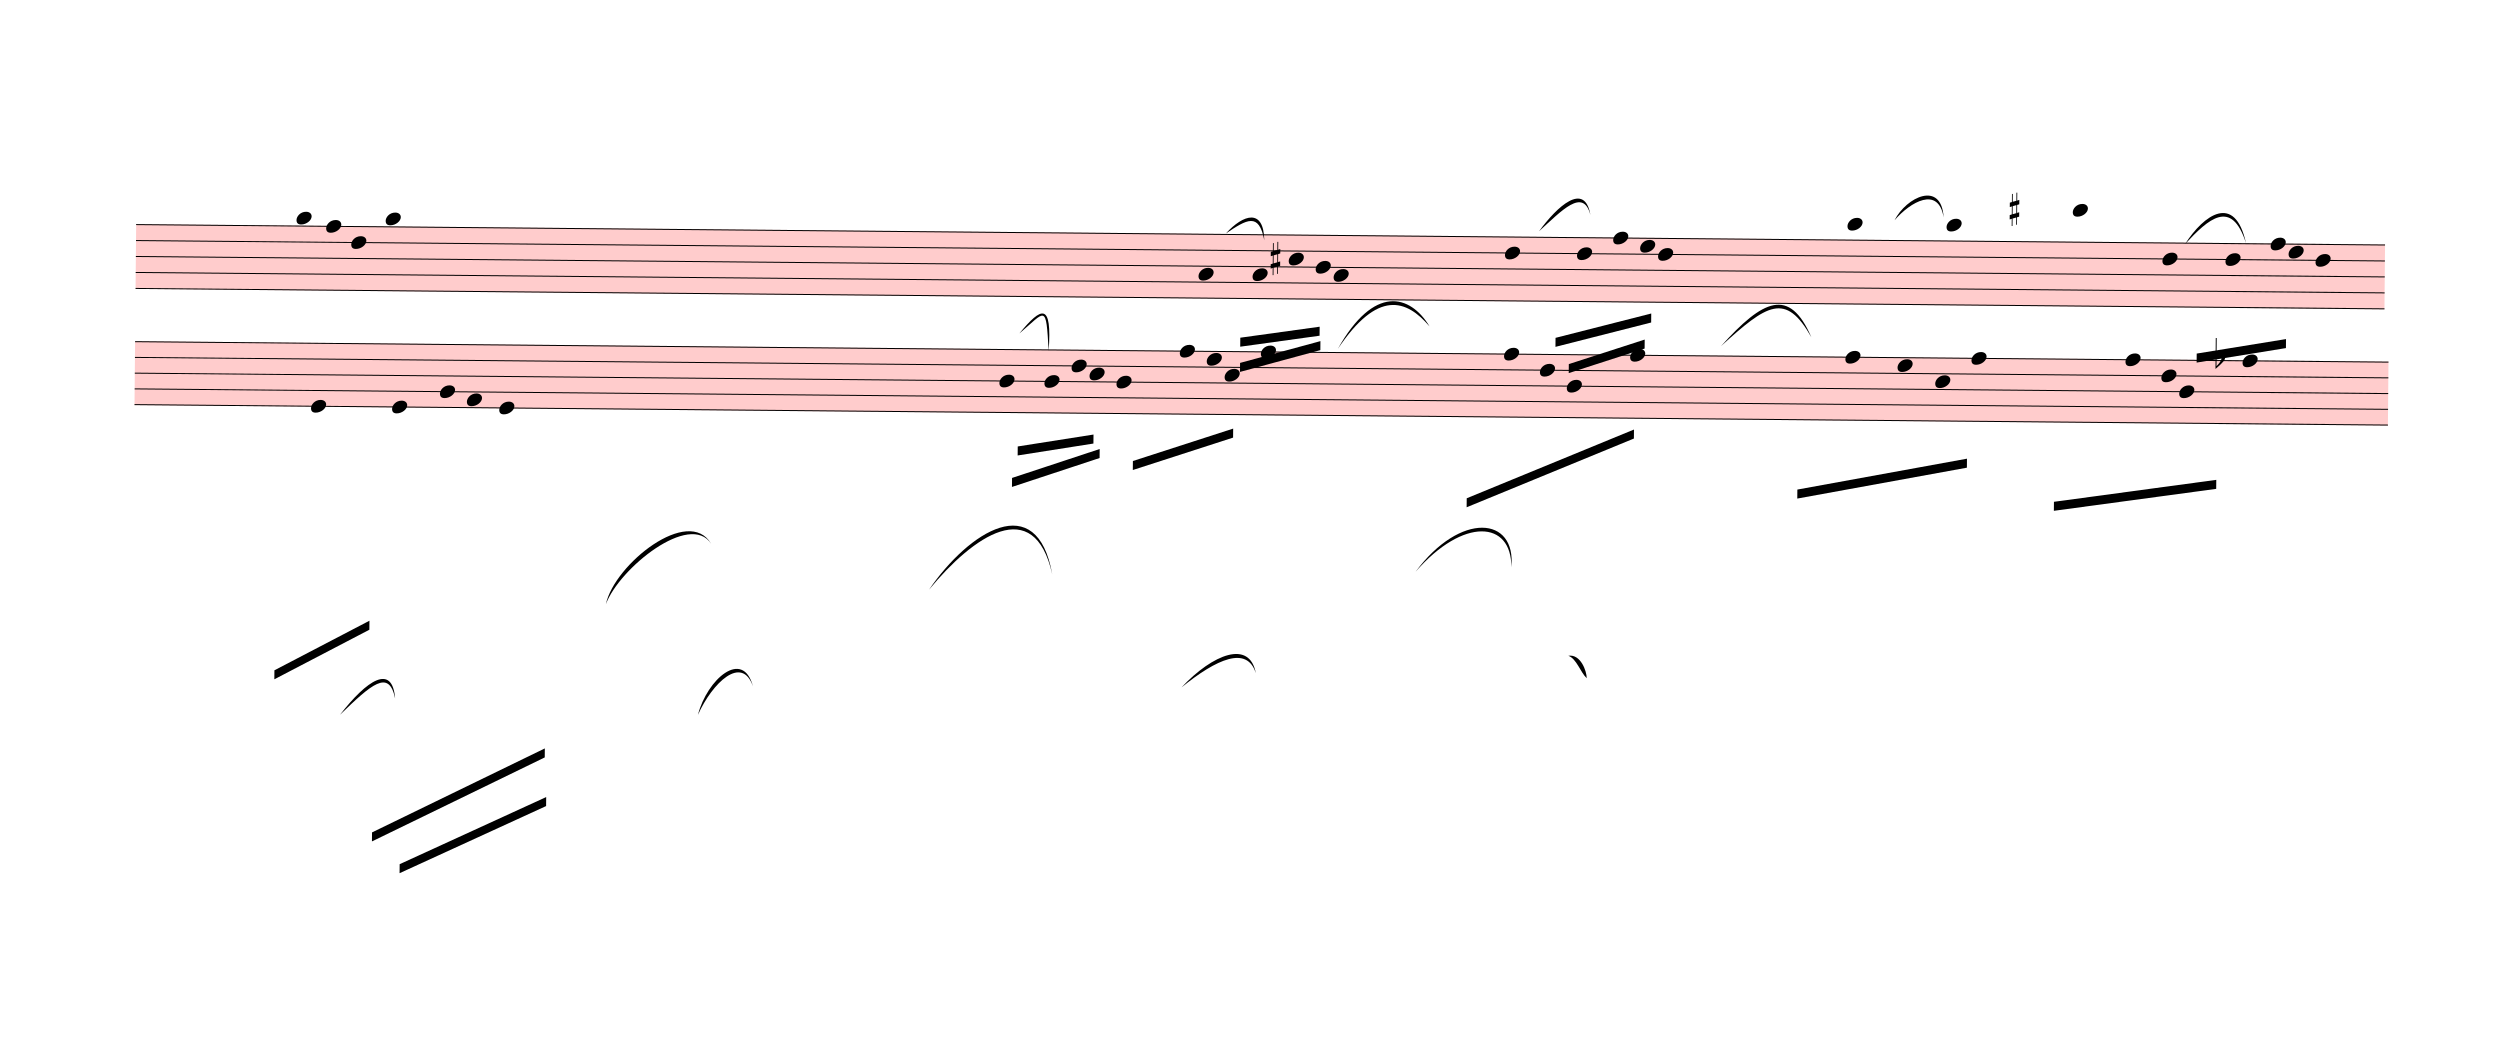
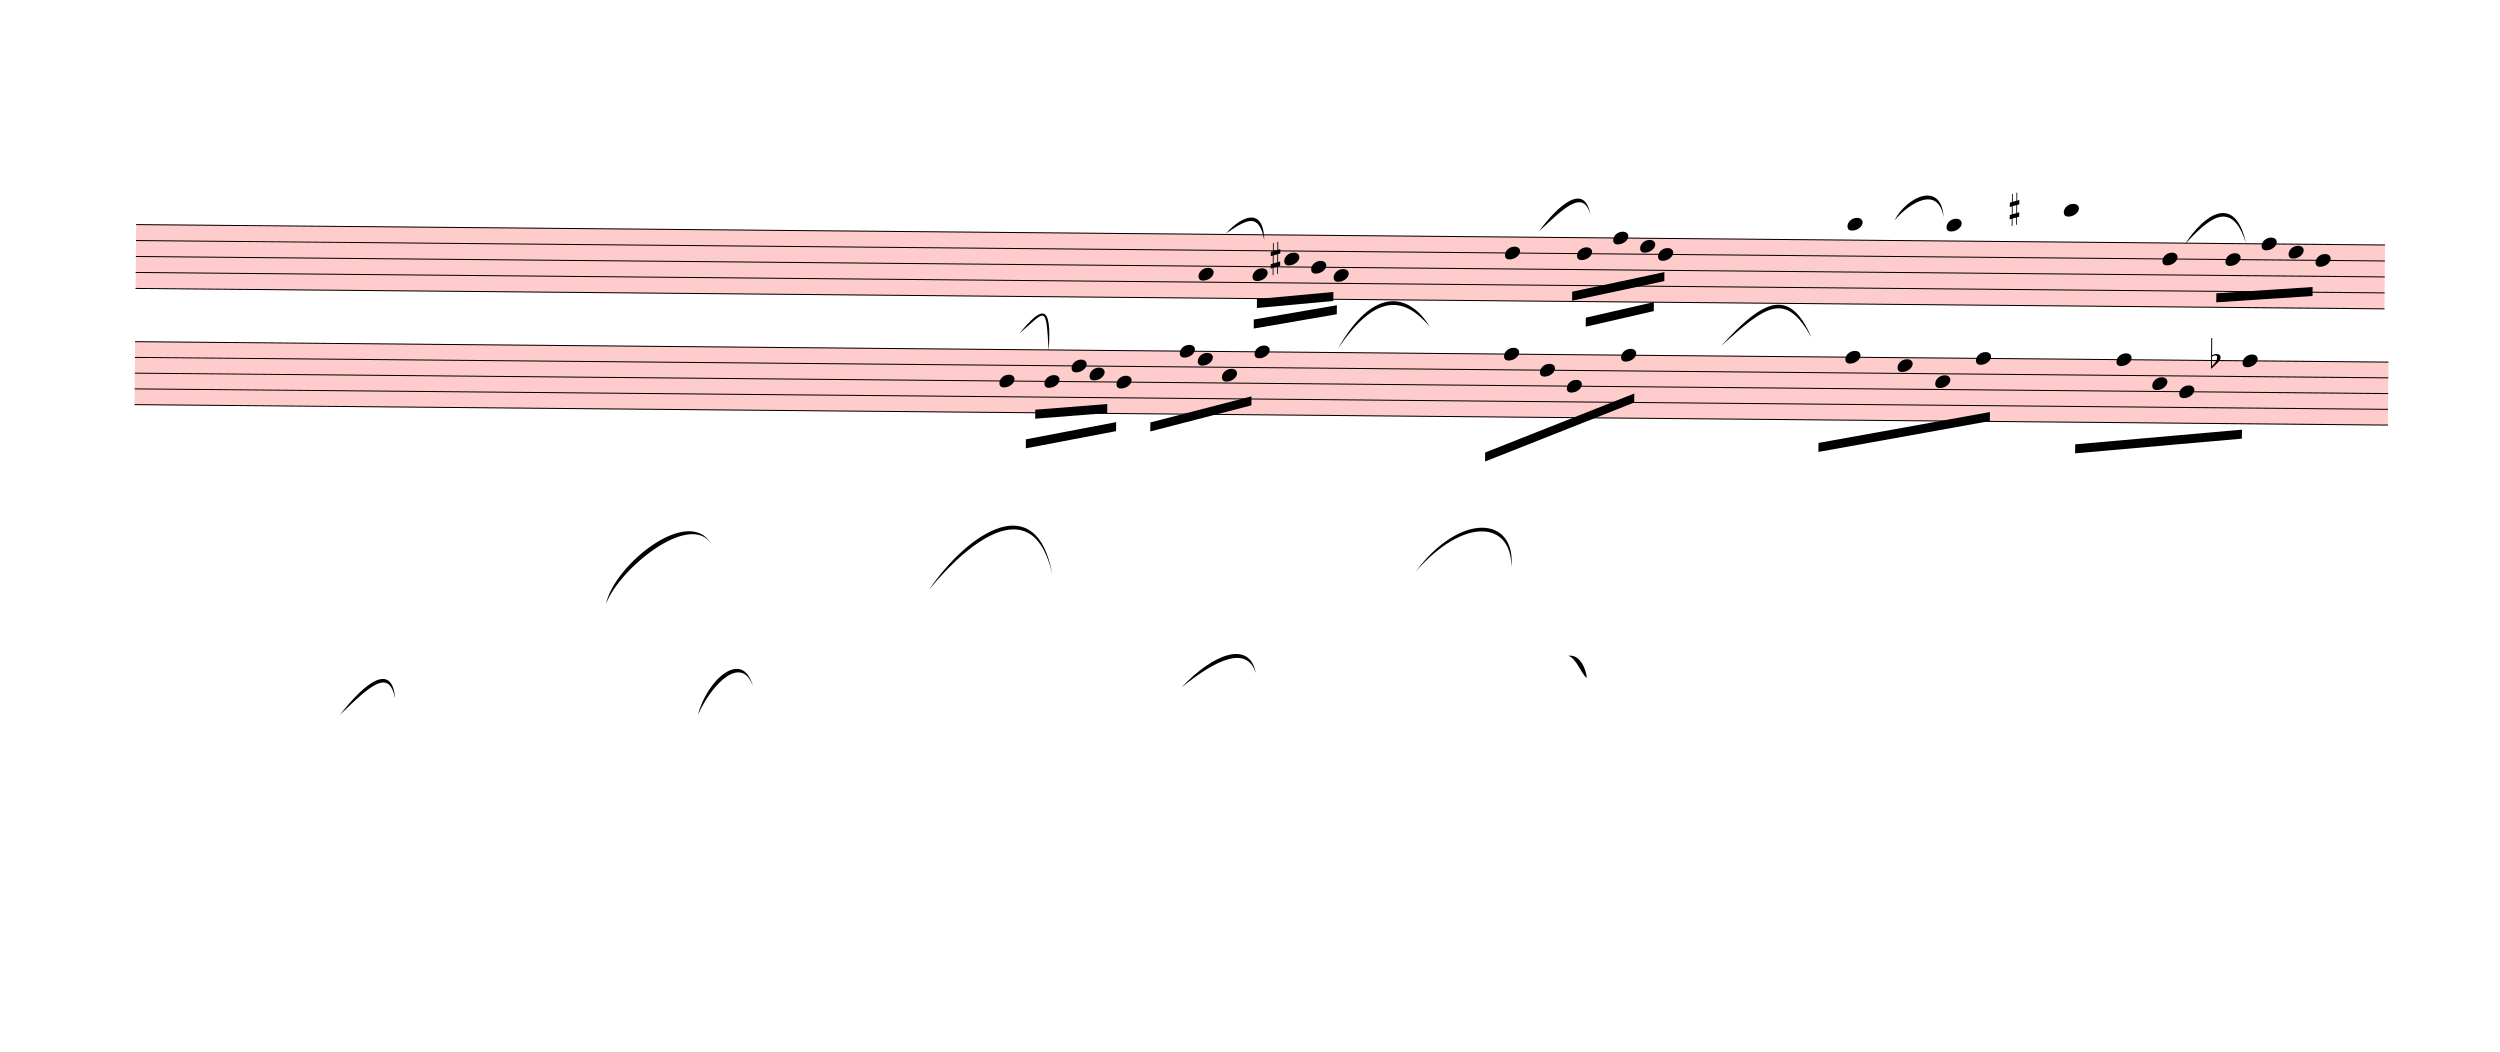
<svg xmlns="http://www.w3.org/2000/svg" viewBox="605.7 2260.8 24981.3 10510.2" version="1.1" overflow="visible">
  <defs>
    <style type="text/css">
    /* .staff * {
      fill: #000;
      stroke: #000;
    }

    .deletionBack {
      fill: #00000033;
    } */
  </style>
    <symbol id="sym_notehead_quarter" viewBox="0 0 1000 1000" overflow="inherit">
      <path transform="scale(1,-1)" d="M0 -39c0 68 73 172 200 172c66 0 114 -37 114 -95c0 -84 -106 -171 -218 -171c-64 0 -96 30 -96 94z" />
    </symbol>
    <symbol id="sym_accid_s" viewBox="0 0 1000 1000" overflow="inherit">
      <path transform="scale(1,-1)" d="M136 186v169h17v-164l44 14v-91l-44 -14v-165l44 12v-91l-44 -13v-155h-17v150l-76 -22v-155h-17v149l-43 -13v90l43 14v167l-43 -14v92l43 13v169h17v-163zM60 73v-167l76 22v168z" />
    </symbol>
    <symbol id="sym_accid_f" viewBox="0 0 1000 1000" overflow="inherit">
      <path transform="scale(1,-1)" d="M20 110c32 16 54 27 93 27c26 0 35 -3 54 -13c13 -7 24 -20 27 -38l4 -25c0 -28 -16 -57 -45 -89c-23 -25 -39 -44 -65 -68l-88 -79v644h20v-359zM90 106c-32 0 -48 -10 -70 -29v-194c31 31 54 59 71 84c21 32 32 59 32 84c0 9 1 16 1 20c0 14 -3 21 -11 30l-8 3z" />
    </symbol>
  </defs>
  <g class="rastrums">
    <g class="rastrum" data-id="rcb3a8cd3-3d17-490b-9aee-cbc42a88ad5a" style="transform: rotate(0.52deg); transform-origin: 2007px 4482px;">
      <g class="rastrum bounding-box" data-id="bbox-rcb3a8cd3-3d17-490b-9aee-cbc42a88ad5a">
        <rect x="2007" y="4482" width="22473" height="648" fill="#ff000033" />
      </g>
      <path d="M2007 4487 L24480 4487" stroke-width="10" stroke="black" />
      <path d="M2007 4646.5 L24480 4646.5" stroke-width="10" stroke="black" />
      <path d="M2007 4806 L24480 4806" stroke-width="10" stroke="black" />
      <path d="M2007 4965.5 L24480 4965.5" stroke-width="10" stroke="black" />
      <path d="M2007 5125 L24480 5125" stroke-width="10" stroke="black" />
    </g>
    <g class="rastrum" data-id="rd07c04fd-a88d-420b-97dc-9098c507bdd8" style="transform: rotate(0.52deg); transform-origin: 2007px 5652px;">
      <g class="rastrum bounding-box" data-id="bbox-rd07c04fd-a88d-420b-97dc-9098c507bdd8">
        <rect x="2007" y="5652" width="22518" height="639" fill="#ff000033" />
      </g>
      <path d="M2007 5657 L24525 5657" stroke-width="10" stroke="black" />
      <path d="M2007 5814.25 L24525 5814.25" stroke-width="10" stroke="black" />
      <path d="M2007 5971.5 L24525 5971.5" stroke-width="10" stroke="black" />
      <path d="M2007 6128.75 L24525 6128.75" stroke-width="10" stroke="black" />
      <path d="M2007 6286 L24525 6286" stroke-width="10" stroke="black" />
    </g>
  </g>
  <g class="draft" data-label="2" data-id="d505c1b07-7f00-4029-9e50-112b1067c29b">
    <g class="system" data-id="s2c59358e-008c-4cc9-a4e0-c329ee60986b">
      <g class="staff" data-n="1" data-rastrum="rcb3a8cd3-3d17-490b-9aee-cbc42a88ad5a" style="transform: rotate(0.52deg); transform-origin: 2007px 4482px;">
-         <g class="note" data-id="d82f396c3-a27f-41a8-a086-4d4637c63b99" data-stem.dir="down">
-           <g class="notehead">
-             <use href="#sym_notehead_quarter" height="480px" width="480px" x="3609" y="4407.25" />
-           </g>
-           <g class="ledgerLines above" />
-           <g class="stem">
-             <path d="M3609 4407.25 L3609 8315" stroke-width="14" />
-           </g>
-         </g>
-         <g class="note" data-id="d4fc26872-a2b9-4b77-8809-c113140809d4" data-stem.dir="down">
-           <g class="notehead">
-             <use href="#sym_notehead_quarter" height="480px" width="480px" x="3906" y="4487" />
-           </g>
-           <g class="stem">
-             <path d="M3906 4487 L3906 8315" stroke-width="14" />
-           </g>
-         </g>
-         <g class="note" data-id="d2440ef7f-52a9-47e3-8c16-90f93ae92f62" data-stem.dir="down">
-           <g class="notehead">
-             <use href="#sym_notehead_quarter" height="480px" width="480px" x="4158" y="4646.5" />
-           </g>
-           <g class="stem">
-             <path d="M4158 4646.5 L4158 8315" stroke-width="14" />
-           </g>
-         </g>
-         <g class="note" data-id="dce79a5ad-a417-41bc-88fe-d5e182112b8d" data-stem.dir="down">
-           <g class="notehead">
-             <use href="#sym_notehead_quarter" height="480px" width="480px" x="4500" y="4407.25" />
-           </g>
-           <g class="ledgerLines above" />
-           <g class="stem">
-             <path d="M4500 4407.25 L4500 8155.5" stroke-width="14" />
-           </g>
-         </g>
        <g class="note" data-id="d3fe3a1b0-1ee7-4c02-9a8c-af0f8928e0a9" data-stem.dir="down">
          <g class="notehead">
            <use href="#sym_notehead_quarter" height="480px" width="480px" x="12627" y="4885.75" />
          </g>
          <g class="stem">
-             <path d="M12627 4885.75 L12627 5523.75" stroke-width="14" />
+             <path d="M12627 4885.75 L12627 5284.5" stroke-width="14" />
          </g>
        </g>
        <g class="note" data-id="deb16430b-d2ab-4a7e-bfc0-b290f10cacf1" data-stem.dir="down">
          <g class="notehead">
            <use href="#sym_notehead_quarter" height="480px" width="480px" x="13167" y="4885.75" />
          </g>
          <g class="stem">
-             <path d="M13167 4885.75 L13167 5364.25" stroke-width="14" />
+             <path d="M13167 4885.75 L13167 5204.75" stroke-width="14" />
          </g>
        </g>
        <g class="note" data-id="d7b287861-5d54-4c85-983d-f002188eef79" data-stem.dir="down">
          <g class="notehead">
-             <use href="#sym_notehead_quarter" height="480px" width="480px" x="13527" y="4726.25" />
-           </g>
-           <g class="stem">
-             <path d="M13527 4726.25 L13527 5204.75" stroke-width="14" />
+             <use href="#sym_notehead_quarter" height="480px" width="480px" x="13482" y="4726.25" />
+           </g>
+           <g class="stem">
+             <path d="M13482 4726.25 L13482 4965.5" stroke-width="14" />
          </g>
        </g>
        <g class="note" data-id="d27fc3d68-abbc-48e6-bf28-c72f255d0e93" data-stem.dir="down">
          <g class="notehead">
-             <use href="#sym_notehead_quarter" height="480px" width="480px" x="13797" y="4806" />
-           </g>
-           <g class="stem">
-             <path d="M13797 4806 L13797 5364.25" stroke-width="14" />
+             <use href="#sym_notehead_quarter" height="480px" width="480px" x="13752" y="4806" />
+           </g>
+           <g class="stem">
+             <path d="M13752 4806 L13752 5125" stroke-width="14" />
          </g>
        </g>
        <g class="note" data-id="d31f8ab06-f9bc-4bcc-aee2-40b3420414ff" data-stem.dir="down">
          <g class="notehead">
            <use href="#sym_notehead_quarter" height="480px" width="480px" x="13977" y="4885.75" />
          </g>
          <g class="stem">
-             <path d="M13977 4885.75 L13977 5364.25" stroke-width="14" />
+             <path d="M13977 4885.75 L13977 5125" stroke-width="14" />
          </g>
        </g>
        <g class="note" data-id="d3b4e9c7f-6b83-43b8-94a8-ef7fa6eddee6" data-stem.dir="down">
          <g class="notehead">
            <use href="#sym_notehead_quarter" height="480px" width="480px" x="15687" y="4646.5" />
          </g>
          <g class="stem">
-             <path d="M15687 4646.5 L15687 5364.25" stroke-width="14" />
+             <path d="M15687 4646.5 L15687 5125" stroke-width="14" />
          </g>
        </g>
        <g class="note" data-id="d87f56860-6131-4cb8-a8f2-3de377dc725b" data-stem.dir="down">
          <g class="notehead">
            <use href="#sym_notehead_quarter" height="480px" width="480px" x="16407" y="4646.5" />
          </g>
          <g class="stem">
-             <path d="M16407 4646.5 L16407 5125" stroke-width="14" />
+             <path d="M16407 4646.5 L16407 4885.75" stroke-width="14" />
          </g>
        </g>
        <g class="note" data-id="df2394e6d-82ee-4636-9164-ecc4645df7dd" data-stem.dir="down">
          <g class="notehead">
            <use href="#sym_notehead_quarter" height="480px" width="480px" x="16767" y="4487" />
          </g>
          <g class="stem">
-             <path d="M16767 4487 L16767 5045.25" stroke-width="14" />
+             <path d="M16767 4487 L16767 4726.25" stroke-width="14" />
          </g>
        </g>
        <g class="note" data-id="dc9a76ba1-5552-4ad7-b3ce-16d3612b05d9" data-stem.dir="down">
          <g class="notehead">
            <use href="#sym_notehead_quarter" height="480px" width="480px" x="17217" y="4646.5" />
          </g>
          <g class="stem">
-             <path d="M17217 4646.5 L17217 5204.75" stroke-width="14" />
+             <path d="M17217 4646.5 L17217 4965.5" stroke-width="14" />
          </g>
        </g>
        <g class="note" data-id="d43b370a6-9e72-404d-8ec1-01585d8bf5f7" data-stem.dir="down">
          <g class="notehead">
            <use href="#sym_notehead_quarter" height="480px" width="480px" x="17037" y="4566.75" />
          </g>
          <g class="stem">
-             <path d="M17037 4566.75 L17037 5125" stroke-width="14" />
+             <path d="M17037 4566.75 L17037 4806" stroke-width="14" />
          </g>
        </g>
        <g class="note" data-id="de3480c45-d287-45f0-b1f3-2a801d3b0b14" data-stem.dir="down">
          <g class="notehead">
            <use href="#sym_notehead_quarter" height="480px" width="480px" x="19107" y="4327.5" />
          </g>
          <g class="ledgerLines above">
            <path d="M19068 4327.5 L19296 4327.5" stroke-width="18" />
          </g>
          <g class="stem">
-             <path d="M19107 4327.5 L19107 5125" stroke-width="14" />
+             <path d="M19107 4327.5 L19107 4806" stroke-width="14" />
          </g>
        </g>
        <g class="note" data-id="db164632f-f54a-49f3-a182-f2a18454fba2" data-stem.dir="down">
          <g class="notehead">
            <use href="#sym_notehead_quarter" height="480px" width="480px" x="20097" y="4327.5" />
          </g>
          <g class="ledgerLines above">
            <path d="M20058 4327.5 L20286 4327.5" stroke-width="18" />
          </g>
          <g class="stem">
-             <path d="M20097 4327.5 L20097 5045.25" stroke-width="14" />
+             <path d="M20097 4327.5 L20097 4646.5" stroke-width="14" />
          </g>
        </g>
        <g class="note" data-id="d0d8aa6eb-9db2-4690-813b-c5dc5b5f8c64" data-stem.dir="down">
          <g class="notehead">
-             <use href="#sym_notehead_quarter" height="480px" width="480px" x="21357" y="4168" />
+             <use href="#sym_notehead_quarter" height="480px" width="480px" x="21267" y="4168" />
          </g>
          <g class="ledgerLines above">
-             <path d="M21318 4327.5 L21546 4327.5" stroke-width="18" />
-             <path d="M21318 4168 L21546 4168" stroke-width="18" />
-           </g>
-           <g class="stem">
-             <path d="M21357 4168 L21357 4885.75" stroke-width="14" />
+             <path d="M21228 4327.5 L21456 4327.5" stroke-width="18" />
+             <path d="M21228 4168 L21456 4168" stroke-width="18" />
+           </g>
+           <g class="stem">
+             <path d="M21267 4168 L21267 4487" stroke-width="14" />
          </g>
        </g>
        <g class="note" data-id="d604f18a8-3c5a-4fb4-a756-4561776b9434" data-stem.dir="down">
          <g class="notehead">
            <use href="#sym_notehead_quarter" height="480px" width="480px" x="22257" y="4646.5" />
          </g>
          <g class="stem">
-             <path d="M22257 4646.5 L22257 6002.25" stroke-width="14" />
+             <path d="M22257 4646.5 L22257 5603.5" stroke-width="14" />
          </g>
        </g>
        <g class="note" data-id="d2347af78-ecb7-4028-ad57-f9d472230c76" data-stem.dir="down">
          <g class="notehead">
            <use href="#sym_notehead_quarter" height="480px" width="480px" x="22887" y="4646.5" />
          </g>
          <g class="stem">
-             <path d="M22887 4646.5 L22887 5444" stroke-width="14" />
+             <path d="M22887 4646.5 L22887 5045.25" stroke-width="14" />
          </g>
        </g>
        <g class="note" data-id="d68c9141f-4c30-45b9-97c3-bce4739a2f30" data-stem.dir="down">
          <g class="notehead">
            <use href="#sym_notehead_quarter" height="480px" width="480px" x="23787" y="4646.5" />
          </g>
          <g class="stem">
-             <path d="M23787 4646.5 L23787 5523.75" stroke-width="14" />
+             <path d="M23787 4646.5 L23787 5045.25" stroke-width="14" />
          </g>
        </g>
        <g class="note" data-id="da5cc5758-ce7b-45a3-9ca4-eb5c42137945" data-stem.dir="down">
          <g class="notehead">
            <use href="#sym_notehead_quarter" height="480px" width="480px" x="23517" y="4566.75" />
          </g>
          <g class="stem">
-             <path d="M23517 4566.75 L23517 5364.25" stroke-width="14" />
+             <path d="M23517 4566.75 L23517 4965.5" stroke-width="14" />
          </g>
        </g>
        <g class="note" data-id="da6a34500-5743-4cf6-bb2c-2b56258f6a37" data-stem.dir="down">
          <g class="notehead">
-             <use href="#sym_notehead_quarter" height="480px" width="480px" x="23337" y="4487" />
-           </g>
-           <g class="stem">
-             <path d="M23337 4487 L23337 5364.25" stroke-width="14" />
+             <use href="#sym_notehead_quarter" height="480px" width="480px" x="23247" y="4487" />
+           </g>
+           <g class="stem">
+             <path d="M23247 4487 L23247 4965.5" stroke-width="14" />
          </g>
        </g>
        <g class="accid" data-id="d95d1ddc7-cca6-40d9-a29f-178f88c8f555">
          <use href="#sym_accid_s" height="480px" width="480px" x="13347" y="4726.25" />
        </g>
        <g class="accid" data-id="d9ec83529-42c7-4b17-b4f6-01e54d6f9c93">
          <use href="#sym_accid_s" height="480px" width="480px" x="20727" y="4168" />
        </g>
      </g>
      <g class="staff" data-n="2" data-rastrum="rd07c04fd-a88d-420b-97dc-9098c507bdd8" style="transform: rotate(0.52deg); transform-origin: 2007px 5652px;">
-         <g class="note" data-id="dc8b8b6f7-3ce4-4971-8b0b-282fdf8d71b9" data-stem.dir="down">
-           <g class="notehead">
-             <use href="#sym_notehead_quarter" height="480px" width="480px" x="3771" y="6286" />
-           </g>
-           <g class="stem">
-             <path d="M3771 6286 L3771 10217.25" stroke-width="14" />
-           </g>
-         </g>
-         <g class="note" data-id="d8b750301-ff6c-454f-9761-454d06ef2021" data-stem.dir="down">
-           <g class="notehead">
-             <use href="#sym_notehead_quarter" height="480px" width="480px" x="4581" y="6286" />
-           </g>
-           <g class="stem">
-             <path d="M4581 6286 L4581 9981.375" stroke-width="14" />
-           </g>
-         </g>
-         <g class="note" data-id="dd1998701-bc53-48c6-92ae-96f802eba11d" data-stem.dir="down">
-           <g class="notehead">
-             <use href="#sym_notehead_quarter" height="480px" width="480px" x="5058" y="6128.75" />
-           </g>
-           <g class="stem">
-             <path d="M5058 6128.75 L5058 9745.5" stroke-width="14" />
-           </g>
-         </g>
-         <g class="note" data-id="d5b29ecc4-c829-41c7-ae15-35a1a73f08f1" data-stem.dir="down">
-           <g class="notehead">
-             <use href="#sym_notehead_quarter" height="480px" width="480px" x="5328" y="6207.375" />
-           </g>
-           <g class="stem">
-             <path d="M5328 6207.375 L5328 9902.75" stroke-width="14" />
-           </g>
-         </g>
-         <g class="note" data-id="d930f9b82-403e-4545-a09b-28405a0d6ee8" data-stem.dir="down">
-           <g class="notehead">
-             <use href="#sym_notehead_quarter" height="480px" width="480px" x="5652" y="6286" />
-           </g>
-           <g class="stem">
-             <path d="M5652 6286 L5652 10060" stroke-width="14" />
-           </g>
-         </g>
        <g class="note" data-id="db4cc6133-049c-4620-a211-d0ff6c7a29dc" data-stem.dir="down">
          <g class="notehead">
            <use href="#sym_notehead_quarter" height="480px" width="480px" x="10647" y="5971.5" />
          </g>
          <g class="stem">
-             <path d="M10647 5971.5 L10647 6600.5" stroke-width="14" />
+             <path d="M10647 5971.5 L10647 6443.25" stroke-width="14" />
          </g>
        </g>
        <g class="note" data-id="d9d3d6231-44f0-4b29-a4be-ee754a0c182c" data-stem.dir="down">
          <g class="notehead">
            <use href="#sym_notehead_quarter" height="480px" width="480px" x="11097" y="5971.5" />
          </g>
          <g class="stem">
-             <path d="M11097 5971.5 L11097 6443.25" stroke-width="14" />
+             <path d="M11097 5971.5 L11097 6286" stroke-width="14" />
          </g>
        </g>
        <g class="note" data-id="d5f113454-76a9-46a5-8bc5-fd2d31009514" data-stem.dir="down">
          <g class="notehead">
            <use href="#sym_notehead_quarter" height="480px" width="480px" x="11367" y="5814.25" />
          </g>
          <g class="stem">
-             <path d="M11367 5814.25 L11367 6286" stroke-width="14" />
+             <path d="M11367 5814.25 L11367 6050.125" stroke-width="14" />
          </g>
        </g>
        <g class="note" data-id="d8383466a-42b2-4e1c-b380-77fdaf14c5fc" data-stem.dir="down">
          <g class="notehead">
            <use href="#sym_notehead_quarter" height="480px" width="480px" x="11817" y="5971.5" />
          </g>
          <g class="stem">
-             <path d="M11817 5971.5 L11817 6521.875" stroke-width="14" />
+             <path d="M11817 5971.5 L11817 6286" stroke-width="14" />
          </g>
        </g>
        <g class="note" data-id="d0e86c4ff-0e2c-4a79-9868-9404544b5f1f" data-stem.dir="down">
          <g class="notehead">
            <use href="#sym_notehead_quarter" height="480px" width="480px" x="11547" y="5892.875" />
          </g>
          <g class="stem">
-             <path d="M11547 5892.875 L11547 6286" stroke-width="14" />
+             <path d="M11547 5892.875 L11547 6128.75" stroke-width="14" />
          </g>
        </g>
        <g class="note" data-id="d97a364c9-adbc-4d8b-afd9-7edf494d3c0e" data-stem.dir="down">
          <g class="notehead">
            <use href="#sym_notehead_quarter" height="480px" width="480px" x="12447" y="5657" />
          </g>
          <g class="stem">
-             <path d="M12447 5657 L12447 6364.625" stroke-width="14" />
+             <path d="M12447 5657 L12447 6128.75" stroke-width="14" />
          </g>
        </g>
        <g class="note" data-id="d2552c5ca-17f0-4025-8e56-9f49e47a150f" data-stem.dir="down">
          <g class="notehead">
-             <use href="#sym_notehead_quarter" height="480px" width="480px" x="12717" y="5735.625" />
-           </g>
-           <g class="stem">
-             <path d="M12717 5735.625 L12717 6364.625" stroke-width="14" />
+             <use href="#sym_notehead_quarter" height="480px" width="480px" x="12627" y="5735.625" />
+           </g>
+           <g class="stem">
+             <path d="M12627 5735.625 L12627 6128.75" stroke-width="14" />
          </g>
        </g>
        <g class="note" data-id="d2632917e-eac7-4c77-a11c-e33128df3f68" data-stem.dir="down">
          <g class="notehead">
-             <use href="#sym_notehead_quarter" height="480px" width="480px" x="12897" y="5892.875" />
-           </g>
-           <g class="stem">
-             <path d="M12897 5892.875 L12897 6443.25" stroke-width="14" />
+             <use href="#sym_notehead_quarter" height="480px" width="480px" x="12870" y="5892.875" />
+           </g>
+           <g class="stem">
+             <path d="M12870 5892.875 L12870 6286" stroke-width="14" />
          </g>
        </g>
        <g class="note" data-id="d4362dfaa-b99b-445a-a6ee-10da347a8010" data-stem.dir="down">
          <g class="notehead">
-             <use href="#sym_notehead_quarter" height="480px" width="480px" x="13257" y="5657" />
-           </g>
-           <g class="stem">
-             <path d="M13257 5657 L13257 6286" stroke-width="14" />
+             <use href="#sym_notehead_quarter" height="480px" width="480px" x="13194" y="5657" />
+           </g>
+           <g class="stem">
+             <path d="M13194 5657 L13194 6128.75" stroke-width="14" />
          </g>
        </g>
        <g class="note" data-id="d17451595-c0c9-42bb-9c13-a2988e867e2e" data-stem.dir="down">
          <g class="notehead">
            <use href="#sym_notehead_quarter" height="480px" width="480px" x="15687" y="5657" />
          </g>
          <g class="stem">
-             <path d="M15687 5657 L15687 6600.5" stroke-width="14" />
+             <path d="M15687 5657 L15687 6364.625" stroke-width="14" />
          </g>
        </g>
        <g class="note" data-id="d8c4030e9-b516-4395-ba50-3a465b375791" data-stem.dir="down">
          <g class="notehead">
            <use href="#sym_notehead_quarter" height="480px" width="480px" x="16047" y="5814.25" />
          </g>
          <g class="stem">
-             <path d="M16047 5814.25 L16047 6521.875" stroke-width="14" />
+             <path d="M16047 5814.25 L16047 6286" stroke-width="14" />
          </g>
        </g>
        <g class="note" data-id="dd3de14ce-31a5-4f1f-970d-14b1a6da0b60" data-stem.dir="down">
          <g class="notehead">
            <use href="#sym_notehead_quarter" height="480px" width="480px" x="16317" y="5971.5" />
          </g>
          <g class="stem">
-             <path d="M16317 5971.5 L16317 6521.875" stroke-width="14" />
+             <path d="M16317 5971.5 L16317 6286" stroke-width="14" />
          </g>
        </g>
        <g class="note" data-id="dd85b9620-0dff-4e46-8b4c-9266792e4b12" data-stem.dir="down">
          <g class="notehead">
-             <use href="#sym_notehead_quarter" height="480px" width="480px" x="16947" y="5657" />
-           </g>
-           <g class="stem">
-             <path d="M16947 5657 L16947 6286" stroke-width="14" />
+             <use href="#sym_notehead_quarter" height="480px" width="480px" x="16857" y="5657" />
+           </g>
+           <g class="stem">
+             <path d="M16857 5657 L16857 6286" stroke-width="14" />
          </g>
        </g>
        <g class="note" data-id="d80a68206-004d-4047-b014-03c738e7d934" data-stem.dir="down">
          <g class="notehead">
            <use href="#sym_notehead_quarter" height="480px" width="480px" x="19098" y="5657" />
          </g>
          <g class="stem">
-             <path d="M19098 5657 L19098 6443.25" stroke-width="14" />
+             <path d="M19098 5657 L19098 6128.75" stroke-width="14" />
          </g>
        </g>
        <g class="note" data-id="d944b9271-c44b-4f6b-ad15-dad19a3b5556" data-stem.dir="down">
          <g class="notehead">
            <use href="#sym_notehead_quarter" height="480px" width="480px" x="19620" y="5735.625" />
          </g>
          <g class="stem">
-             <path d="M19620 5735.625 L19620 6443.25" stroke-width="14" />
+             <path d="M19620 5735.625 L19620 6128.75" stroke-width="14" />
          </g>
        </g>
        <g class="note" data-id="dd2bfd609-fee9-4488-9d4e-752cc1073805" data-stem.dir="down">
          <g class="notehead">
            <use href="#sym_notehead_quarter" height="480px" width="480px" x="19998" y="5892.875" />
          </g>
          <g class="stem">
-             <path d="M19998 5892.875 L19998 6521.875" stroke-width="14" />
+             <path d="M19998 5892.875 L19998 6207.375" stroke-width="14" />
          </g>
        </g>
        <g class="note" data-id="d19c4a03f-ecf6-4af7-8729-f56e6031351a" data-stem.dir="down">
          <g class="notehead">
-             <use href="#sym_notehead_quarter" height="480px" width="480px" x="20358" y="5657" />
-           </g>
-           <g class="stem">
-             <path d="M20358 5657 L20358 6443.25" stroke-width="14" />
+             <use href="#sym_notehead_quarter" height="480px" width="480px" x="20403" y="5657" />
+           </g>
+           <g class="stem">
+             <path d="M20403 5657 L20403 6050.125" stroke-width="14" />
          </g>
        </g>
        <g class="note" data-id="d36de2323-9aa4-428d-987c-a318daf4ba46" data-stem.dir="down">
          <g class="notehead">
-             <use href="#sym_notehead_quarter" height="480px" width="480px" x="21897" y="5657" />
-           </g>
-           <g class="stem">
-             <path d="M21897 5657 L21897 6915" stroke-width="14" />
+             <use href="#sym_notehead_quarter" height="480px" width="480px" x="21807" y="5657" />
+           </g>
+           <g class="stem">
+             <path d="M21807 5657 L21807 6521.875" stroke-width="14" />
          </g>
        </g>
        <g class="note" data-id="daf1e25b6-3406-48c7-a7aa-66a09db22708" data-stem.dir="down">
          <g class="notehead">
-             <use href="#sym_notehead_quarter" height="480px" width="480px" x="22257" y="5814.25" />
-           </g>
-           <g class="stem">
-             <path d="M22257 5814.25 L22257 6679.125" stroke-width="14" />
+             <use href="#sym_notehead_quarter" height="480px" width="480px" x="22167" y="5892.875" />
+           </g>
+           <g class="stem">
+             <path d="M22167 5892.875 L22167 6364.625" stroke-width="14" />
          </g>
        </g>
        <g class="note" data-id="d64d1d255-d22a-44bf-8d77-d4b372721ac5" data-stem.dir="down">
          <g class="notehead">
            <use href="#sym_notehead_quarter" height="480px" width="480px" x="22437" y="5971.5" />
          </g>
          <g class="stem">
-             <path d="M22437 5971.5 L22437 6679.125" stroke-width="14" />
+             <path d="M22437 5971.5 L22437 6286" stroke-width="14" />
          </g>
        </g>
        <g class="note" data-id="d1048c55a-0c4c-4cbd-a514-42e83547c1cf" data-stem.dir="down">
          <g class="notehead">
            <use href="#sym_notehead_quarter" height="480px" width="480px" x="23067" y="5657" />
          </g>
          <g class="stem">
-             <path d="M23067 5657 L23067 6757.75" stroke-width="14" />
+             <path d="M23067 5657 L23067 6364.625" stroke-width="14" />
          </g>
        </g>
        <g class="accid" data-id="d87b1454d-36b9-4c9f-b006-f486f4d1a3d9">
-           <use href="#sym_accid_f" height="480px" width="480px" x="22797" y="5657" />
+           <use href="#sym_accid_f" height="480px" width="480px" x="22752" y="5657" />
        </g>
      </g>
      <g class="barLine" data-id="db705cf50-6e7f-49e6-a892-49846c1c2768">
        <path d="M14598 4616.1 L13964.4 6925.5" stroke-width="27" />
      </g>
      <g class="barLine" data-id="d7eb80667-fbb2-4d4a-9bd9-ed9eae48b786">
        <path d="M18146.7 4438.8 L17708.4 6962.4" stroke-width="27" />
      </g>
      <g class="barLine" data-id="dae51fc79-259a-4dbf-8db5-03bdfc953bc1">
        <path d="M21790.8 4414.5 L20718.9 7671.6" stroke-width="27" />
      </g>
      <g class="barLine" data-id="dc5cdf861-ea92-4144-b71b-6bfe6f8455bb">
        <path d="M2610 7826.4 L2405.7 9921.6" stroke-width="27" />
      </g>
      <g class="barLine" data-id="d3a423a31-26cc-4bb5-b32f-185a895046b8">
        <path d="M7155.9 7793.1 L6660 10314" stroke-width="27" />
      </g>
      <g class="barLine" data-id="def65ff20-0baa-40c1-86d2-0dcc0dba0185">
        <path d="M10428.3 7908.3 L10062 10971" stroke-width="27" />
      </g>
      <g class="barLine" data-id="dc9595f6d-3fec-4032-941c-7638baa36f6d">
        <path d="M15291 7827.3 L14751.9 10827.9" stroke-width="27" />
      </g>
+       <g class="barLine" data-id="d4f924264-2b2a-4987-89f8-bf4fb9a79371">
+         <path d="M18854.1 7846.2 L18428.4 10141.2" stroke-width="27" />
+       </g>
+       <g class="barLine" data-id="d1f1bebea-57da-4e96-9696-b7577fabe5eb">
+         <path d="M19228.5 8416.8 L18719.1 10026.9" stroke-width="27" />
+       </g>
      <g class="beam" data-id="b5fa25996-0419-49a1-8c2f-0c507e113b7a" style="transform: rotate(0.52deg); transform-origin: 2007px 5652px;">
-         <polygon points="10836,6624 11592,6498 11592,6588 10836,6714" stroke-opacity="1" fill-opacity="1" />
+         <polygon points="11007.9,6255 11727,6192 11727,6282 11007.9,6345" stroke-opacity="1" fill-opacity="1" />
      </g>
      <g class="beam" data-id="b27b825ab-97b3-42c1-8e71-9b08cafeede6" style="transform: rotate(0.52deg); transform-origin: 2007px 5652px;">
-         <polygon points="10782,6939 11655,6642 11655,6732 10782,7029" stroke-opacity="1" fill-opacity="1" />
+         <polygon points="10917,6552 11817,6372 11817,6462 10917,6642" stroke-opacity="1" fill-opacity="1" />
      </g>
      <g class="beam" data-id="bf11949f2-515e-4cd4-886d-52e2f5f97ad1" style="transform: rotate(0.52deg); transform-origin: 2007px 5652px;">
-         <polygon points="11988,6759 12987,6426 12987,6516 11988,6849" stroke-opacity="1" fill-opacity="1" />
+         <polygon points="12159,6372 13167,6102 13167,6192 12159,6462" stroke-opacity="1" fill-opacity="1" />
      </g>
      <g class="beam" data-id="bf9fe92b3-08a5-48a7-8f7d-a6915c7d86ab" style="transform: rotate(0.52deg); transform-origin: 2007px 4482px;">
-         <polygon points="13050,5517 13842,5400 13842,5490 13050,5607" stroke-opacity="1" fill-opacity="1" />
+         <polygon points="13212.9,5129.1 13976.1,5051.7 13976.1,5141.7 13212.9,5219.1" stroke-opacity="1" fill-opacity="1" />
      </g>
      <g class="beam" data-id="b109dcc18-3329-470b-90b0-c031b3d812d3" style="transform: rotate(0.52deg); transform-origin: 2007px 4482px;">
-         <polygon points="13050,5769 13851,5544 13851,5634 13050,5859" stroke-opacity="1" fill-opacity="1" />
+         <polygon points="13183.2,5334.3 14012.1,5184 14012.1,5274 13183.2,5424.3" stroke-opacity="1" fill-opacity="1" />
      </g>
      <g class="beam" data-id="be119efe0-7ccc-42ba-b038-836f2c27cf4c" style="transform: rotate(0.52deg); transform-origin: 2007px 4482px;">
-         <polygon points="16200,5490 17154,5238 17154,5328 16200,5580" stroke-opacity="1" fill-opacity="1" />
+         <polygon points="16362,5027.4 17281.8,4823.1 17281.8,4913.1 16362,5117.4" stroke-opacity="1" fill-opacity="1" />
      </g>
      <g class="beam" data-id="bc7e17ea2-aee9-4e48-b782-5a23c0ae0371" style="transform: rotate(0.52deg); transform-origin: 2007px 4482px;">
-         <polygon points="16335,5751 17091,5499 17091,5589 16335,5841" stroke-opacity="1" fill-opacity="1" />
+         <polygon points="16500.6,5285.7 17179.2,5123.7 17179.2,5213.7 16500.6,5375.7" stroke-opacity="1" fill-opacity="1" />
      </g>
      <g class="beam" data-id="babfac014-795e-429d-8bc6-9ea4432e5276" style="transform: rotate(0.52deg); transform-origin: 2007px 5652px;">
-         <polygon points="15327,7101 16992,6399 16992,6489 15327,7191" stroke-opacity="1" fill-opacity="1" />
+         <polygon points="15507,6642 16992,6039 16992,6129 15507,6732" stroke-opacity="1" fill-opacity="1" />
      </g>
      <g class="beam" data-id="b34ff8672-6af9-46d7-a39a-fed36fa289b2" style="transform: rotate(0.52deg); transform-origin: 2007px 5652px;">
-         <polygon points="18630,6984 20322,6660 20322,6750 18630,7074" stroke-opacity="1" fill-opacity="1" />
+         <polygon points="18837,6516 20547,6192 20547,6282 18837,6606" stroke-opacity="1" fill-opacity="1" />
      </g>
      <g class="beam" data-id="b3c580516-f0f8-439d-be50-52d4bfb76bae" style="transform: rotate(0.52deg); transform-origin: 2007px 5652px;">
-         <polygon points="21195,7083 22815,6849 22815,6939 21195,7173" stroke-opacity="1" fill-opacity="1" />
+         <polygon points="21402,6507 23067,6345 23067,6435 21402,6597" stroke-opacity="1" fill-opacity="1" />
      </g>
      <g class="beam" data-id="b91edb8e6-07b7-491b-8a54-aa5d7d509322" style="transform: rotate(0.52deg); transform-origin: 2007px 4482px;">
-         <polygon points="22608,5589 23499,5436 23499,5526 22608,5679" stroke-opacity="1" fill-opacity="1" />
-       </g>
-       <g class="beam" data-id="b27b7fbd9-0782-485d-8b61-01f6c8c3cd46" style="transform: rotate(0.52deg); transform-origin: 2007px 4482px;">
-         <polygon points="3429,8928 4374,8424 4374,8514 3429,9018" stroke-opacity="1" fill-opacity="1" />
-       </g>
-       <g class="beam" data-id="b4503be21-02b9-40da-8f71-fa4077eae820" style="transform: rotate(0.52deg); transform-origin: 2007px 5652px;">
-         <polygon points="4419,10539 6138,9684 6138,9774 4419,10629" stroke-opacity="1" fill-opacity="1" />
-       </g>
-       <g class="beam" data-id="bb2a2f5d4-1fc9-4e83-9467-7117e5d80b37" style="transform: rotate(0.52deg); transform-origin: 2007px 5652px;">
-         <polygon points="4698,10854 6156,10170 6156,10260 4698,10944" stroke-opacity="1" fill-opacity="1" />
+         <polygon points="22798.8,4985.1 23760,4913.1 23760,5003.1 22798.8,5075.1" stroke-opacity="1" fill-opacity="1" />
      </g>
      <g class="curve" data-id="d3288d1bb-6f1b-4dfd-a1b6-b29b1e0c11dd" data-class="curve">
        <path d="M10791.90,5592.60 C11014.20,5323.50 11119.50,5277.60 11084.40,5768.10 C11057.27,5287.43 11057.87,5368.91 10791.90,5592.60" stroke-width="9" stroke-linecap="round" stroke-linejoin="round" />
      </g>
      <g class="curve" data-id="df37b3b67-221f-4c8b-a12d-c28aaf81799e" data-class="curve">
        <path d="M12855.60,4593.60 C13030.20,4401.00 13233.60,4339.80 13239.00,4661.10 C13184.47,4379.24 13065.32,4453.30 12855.60,4593.60" stroke-width="9" stroke-linecap="round" stroke-linejoin="round" />
      </g>
      <g class="curve" data-id="d5a528195-76bd-4d5c-8b34-0a02a45c3fd8" data-class="curve">
        <path d="M13974.30,5746.50 C14335.20,5103.00 14695.20,5200.20 14890.50,5522.40 C14657.23,5250.47 14373.25,5153.21 13974.30,5746.50" stroke-width="9" stroke-linecap="round" stroke-linejoin="round" />
      </g>
      <g class="curve" data-id="dcfdad8a0-31bc-4af7-b8b7-d73c40238f3d" data-class="curve">
        <path d="M15984.90,4571.10 C16164.90,4323.60 16440.30,4070.70 16497.90,4408.20 C16424.79,4131.76 16211.49,4366.00 15984.90,4571.10" stroke-width="9" stroke-linecap="round" stroke-linejoin="round" />
      </g>
      <g class="curve" data-id="d6fb618f2-2afa-4991-b753-a9de555bcbd2" data-class="curve">
        <path d="M17802.90,5719.50 C18221.40,5254.20 18486.00,5123.70 18705.60,5630.40 C18447.35,5173.45 18262.81,5301.68 17802.90,5719.50" stroke-width="9" stroke-linecap="round" stroke-linejoin="round" />
      </g>
      <g class="curve" data-id="d16e00827-4b47-41dc-b375-cdbf055f46bf" data-class="curve">
        <path d="M19537.20,4461.30 C19655.10,4230.00 20005.20,4060.80 20027.70,4433.40 C19975.01,4116.10 19696.06,4277.87 19537.20,4461.30" stroke-width="9" stroke-linecap="round" stroke-linejoin="round" />
      </g>
      <g class="curve" data-id="d707d319d-ce61-41e7-863a-8b370c119c26" data-class="curve">
        <path d="M22440.60,4698.90 C22626.90,4406.40 22938.30,4185.00 23049.00,4690.80 C22903.10,4237.25 22672.16,4450.23 22440.60,4698.90" stroke-width="9" stroke-linecap="round" stroke-linejoin="round" />
      </g>
      <g class="curve" data-id="d5588a9e2-05db-42d6-9867-afc4a6df2df7" data-class="curve">
        <path d="M4003.20,9403.20 C4271.40,9056.70 4526.10,8887.50 4554.00,9240.30 C4491.78,8940.33 4315.64,9101.56 4003.20,9403.20" stroke-width="9" stroke-linecap="round" stroke-linejoin="round" />
      </g>
      <g class="curve" data-id="d2cb1859e-23c9-4a74-8796-fef4904ef7d2" data-class="curve">
        <path d="M6660.00,8298.00 C6745.50,7898.40 7488.00,7308.90 7712.10,7695.00 C7500.97,7370.55 6793.81,7938.84 6660.00,8298.00" stroke-width="9" stroke-linecap="round" stroke-linejoin="round" />
      </g>
      <g class="curve" data-id="dedaaa706-5b23-43fa-a9e3-687947789ea6" data-class="curve">
        <path d="M7579.80,9404.10 C7671.60,9047.70 8028.00,8739.00 8129.70,9118.80 C8018.34,8801.25 7723.84,9082.91 7579.80,9404.10" stroke-width="9" stroke-linecap="round" stroke-linejoin="round" />
      </g>
      <g class="curve" data-id="d639279c1-9569-4874-8298-d79c5f0da2c2" data-class="curve">
        <path d="M9889.20,8153.10 C10286.10,7572.60 10967.40,7135.20 11120.40,8000.10 C10938.67,7191.27 10329.35,7618.41 9889.20,8153.10" stroke-width="9" stroke-linecap="round" stroke-linejoin="round" />
      </g>
      <g class="curve" data-id="db149cb3b-c65a-49e2-bcc9-cc9753256404" data-class="curve">
        <path d="M12411.90,9129.60 C12726.90,8793.90 13093.20,8651.70 13154.40,8987.40 C13067.22,8709.09 12763.08,8845.48 12411.90,9129.60" stroke-width="9" stroke-linecap="round" stroke-linejoin="round" />
      </g>
      <g class="curve" data-id="dd0b406c0-f322-4c09-aa01-ef6969861a8a" data-class="curve">
        <path d="M14751.00,7974.00 C15199.20,7369.20 15759.00,7420.50 15707.70,7929.00 C15712.37,7462.86 15229.52,7424.42 14751.00,7974.00" stroke-width="9" stroke-linecap="round" stroke-linejoin="round" />
      </g>
      <g class="curve" data-id="dd0fd1881-219f-488f-bb5f-76b7b1e60eea" data-class="curve">
        <path d="M16277.40,8813.70 C16399.80,8793.90 16461.00,8966.70 16461.00,9037.80 C16399.89,8982.03 16359.47,8842.30 16277.40,8813.70" stroke-width="9" stroke-linecap="round" stroke-linejoin="round" />
      </g>
    </g>
    <g class="deletions" />
  </g>
</svg>
